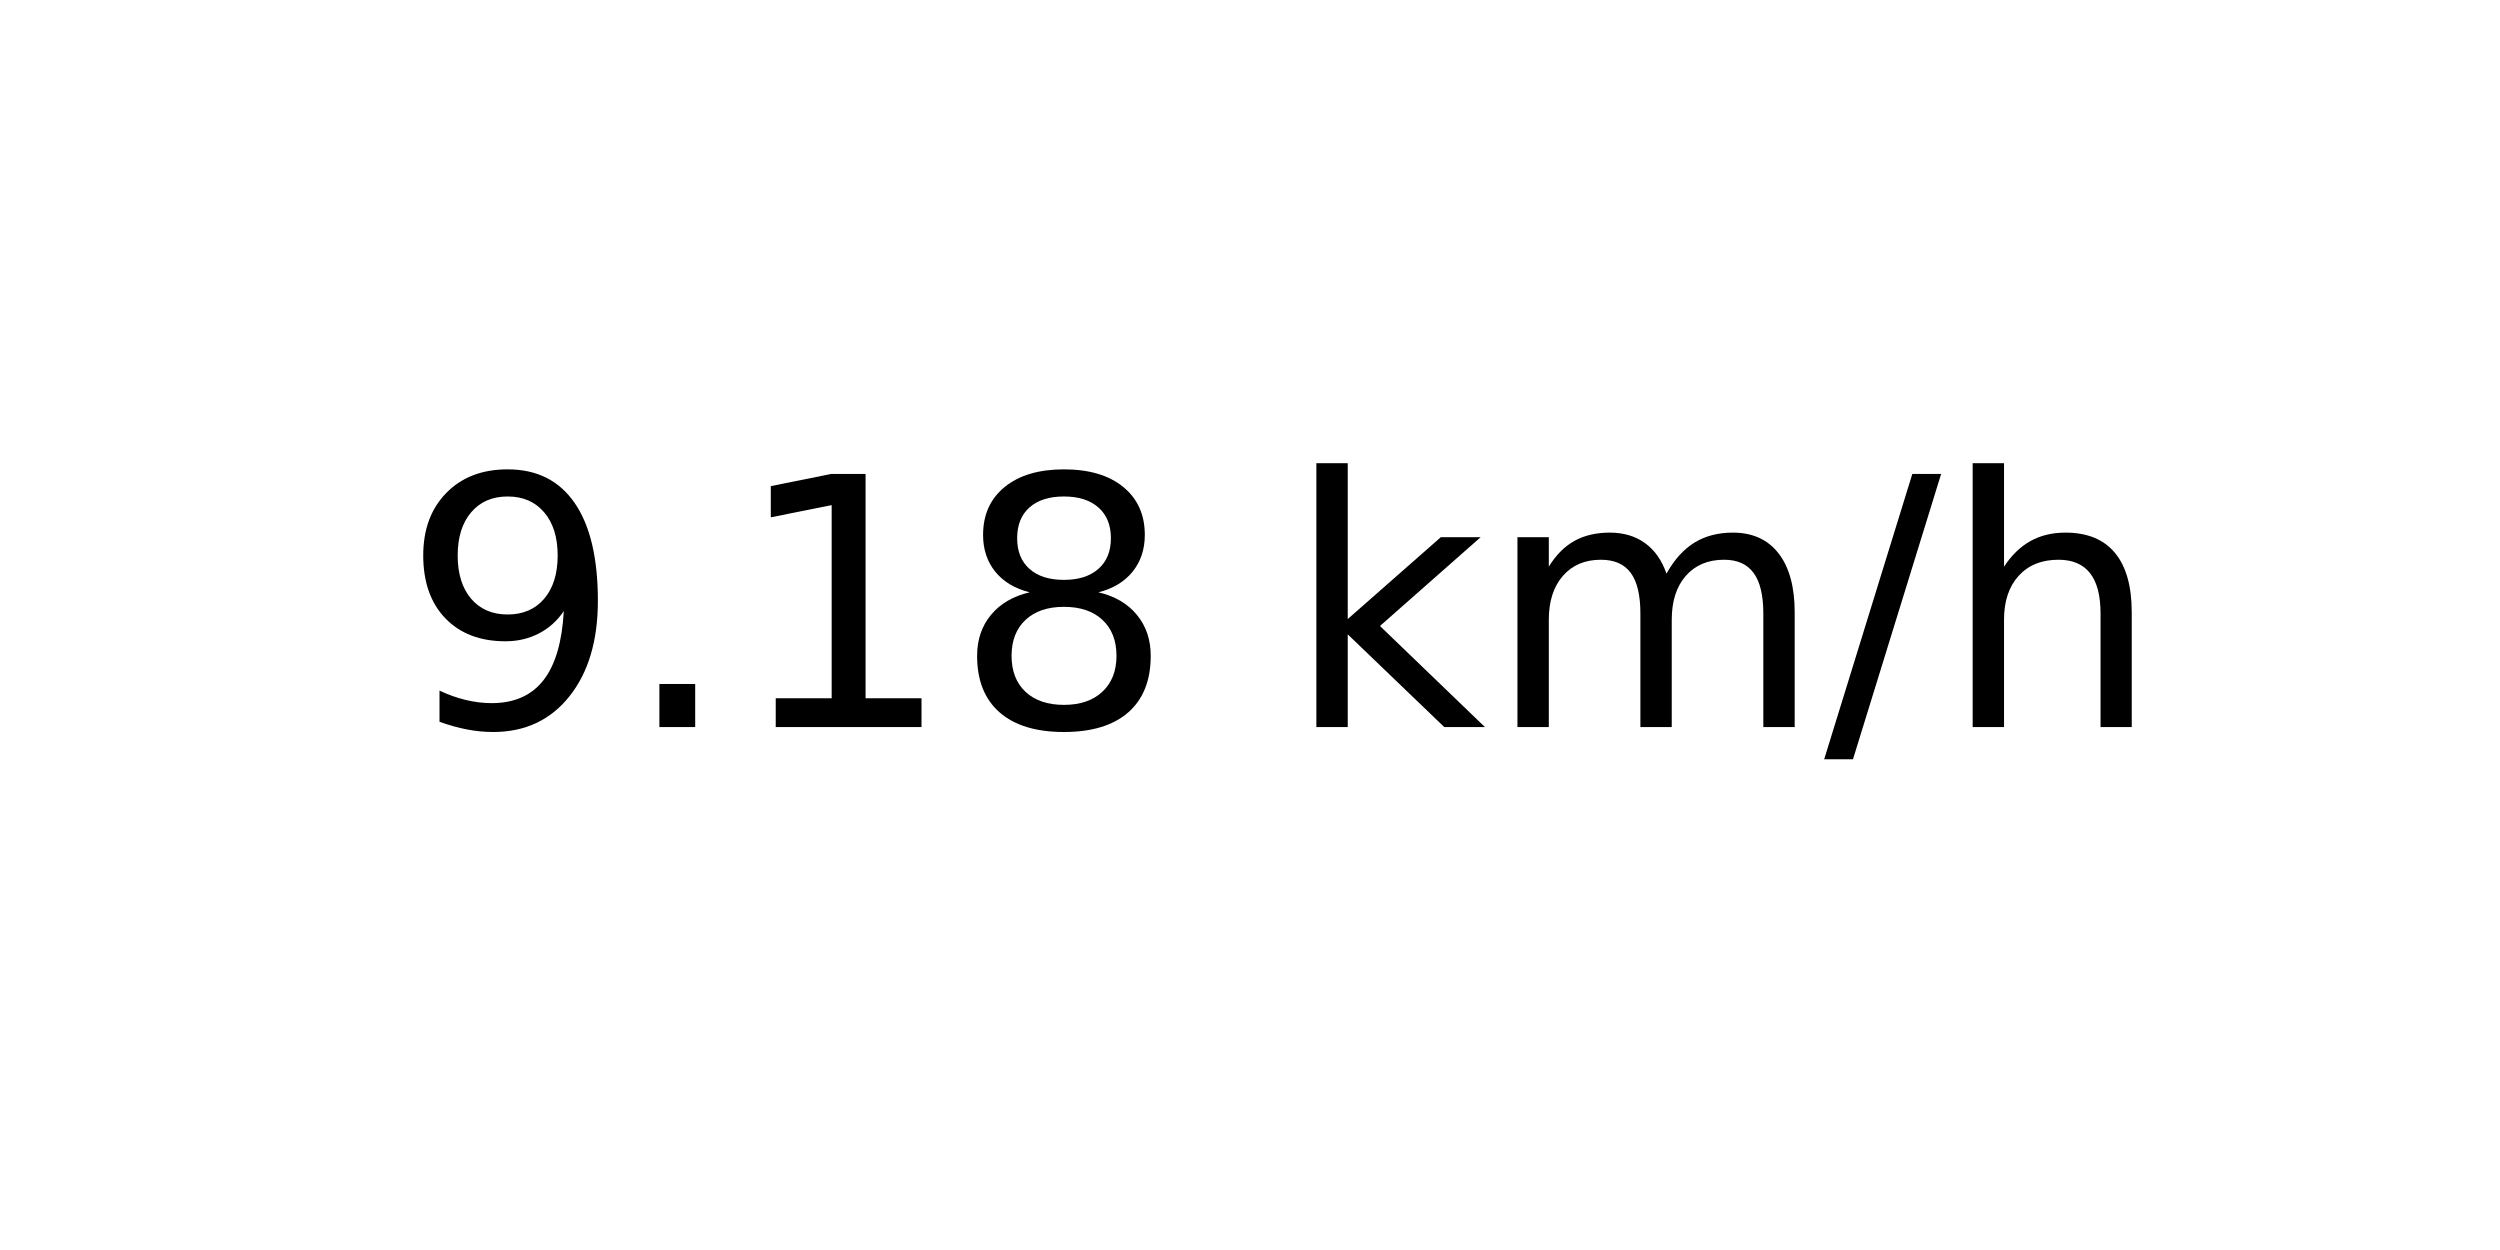
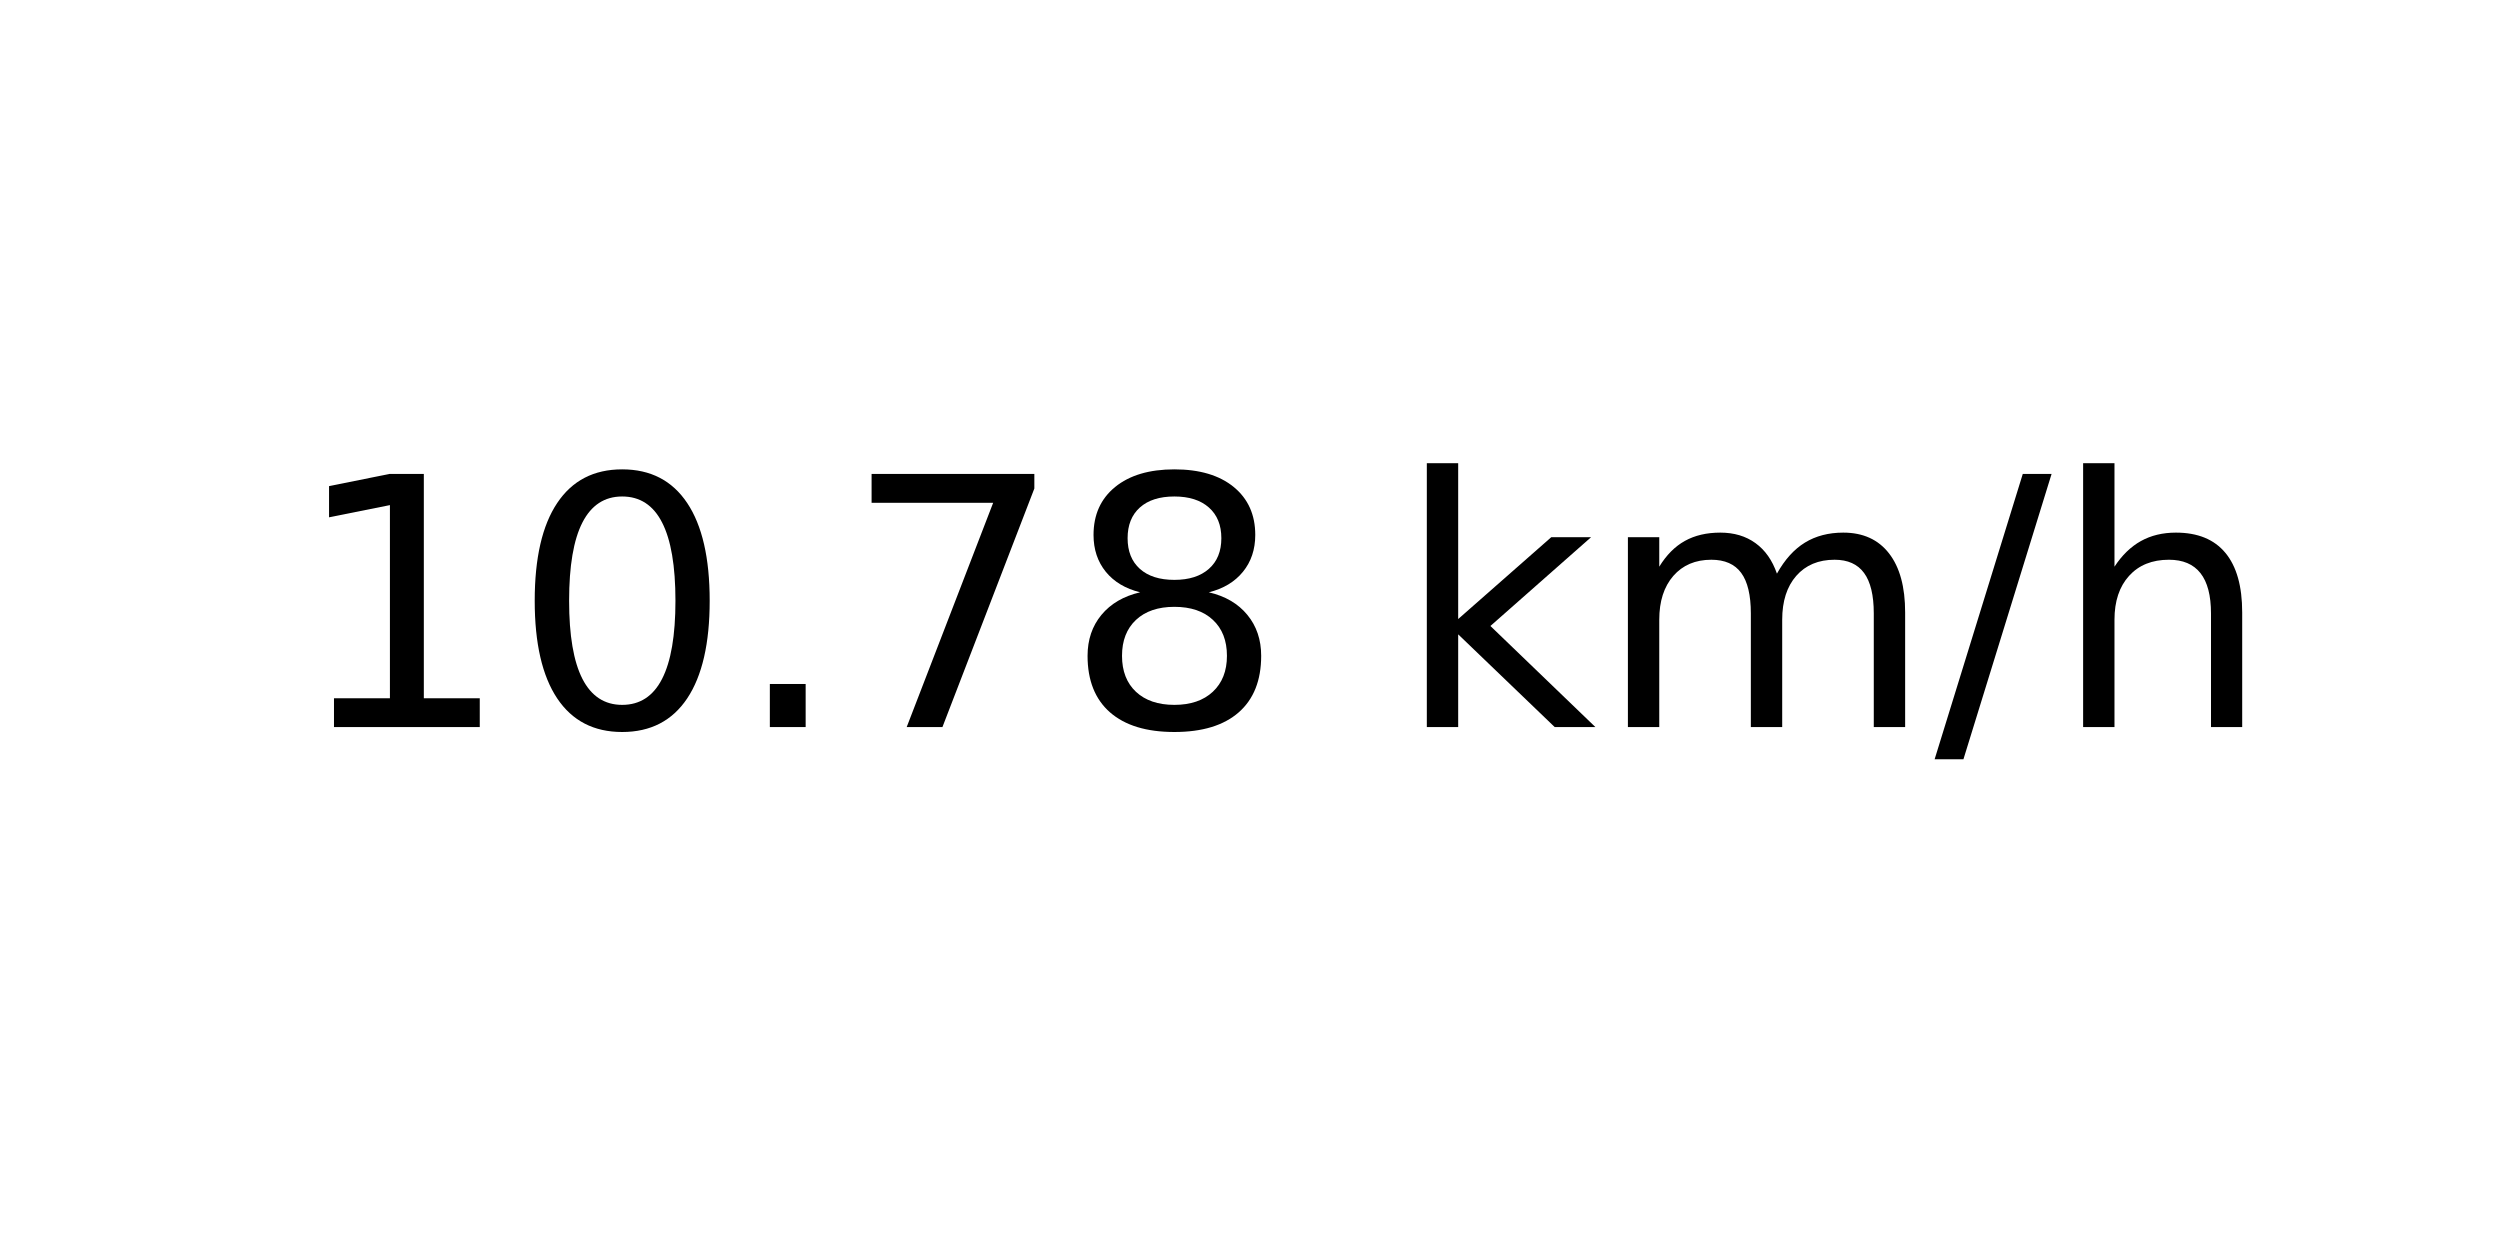
<svg xmlns="http://www.w3.org/2000/svg" xmlns:xlink="http://www.w3.org/1999/xlink" width="72pt" height="36pt" viewBox="0 0 72 36" version="1.1">
  <defs>
    <style type="text/css">*{stroke-linejoin: round; stroke-linecap: butt}</style>
  </defs>
  <g id="figure_1">
    <g id="axes_1">
      <g id="text_1">
-         <g transform="translate(11.55937 20.93937) scale(0.1 -0.1)">
+         <g transform="translate(8.378125 20.93937) scale(0.1 -0.1)">
          <defs>
-             <path id="DejaVuSans-39" d="M 703 97  L 703 672  Q 941 559 1184 500  Q 1428 441 1663 441  Q 2288 441 2617 861  Q 2947 1281 2994 2138  Q 2813 1869 2534 1725  Q 2256 1581 1919 1581  Q 1219 1581 811 2004  Q 403 2428 403 3163  Q 403 3881 828 4315  Q 1253 4750 1959 4750  Q 2769 4750 3195 4129  Q 3622 3509 3622 2328  Q 3622 1225 3098 567  Q 2575 -91 1691 -91  Q 1453 -91 1209 -44  Q 966 3 703 97  z M 1959 2075  Q 2384 2075 2632 2365  Q 2881 2656 2881 3163  Q 2881 3666 2632 3958  Q 2384 4250 1959 4250  Q 1534 4250 1286 3958  Q 1038 3666 1038 3163  Q 1038 2656 1286 2365  Q 1534 2075 1959 2075  z " transform="scale(0.015625)" />
+             <path id="DejaVuSans-31" d="M 794 531  L 1825 531  L 1825 4091  L 703 3866  L 703 4441  L 1819 4666  L 2450 4666  L 2450 531  L 3481 531  L 3481 0  L 794 0  L 794 531  z " transform="scale(0.015625)" />
+             <path id="DejaVuSans-30" d="M 2034 4250  Q 1547 4250 1301 3770  Q 1056 3291 1056 2328  Q 1056 1369 1301 889  Q 1547 409 2034 409  Q 2525 409 2770 889  Q 3016 1369 3016 2328  Q 3016 3291 2770 3770  Q 2525 4250 2034 4250  z M 2034 4750  Q 2819 4750 3233 4129  Q 3647 3509 3647 2328  Q 3647 1150 3233 529  Q 2819 -91 2034 -91  Q 1250 -91 836 529  Q 422 1150 422 2328  Q 422 3509 836 4129  Q 1250 4750 2034 4750  z " transform="scale(0.015625)" />
            <path id="DejaVuSans-2e" d="M 684 794  L 1344 794  L 1344 0  L 684 0  L 684 794  z " transform="scale(0.015625)" />
-             <path id="DejaVuSans-31" d="M 794 531  L 1825 531  L 1825 4091  L 703 3866  L 703 4441  L 1819 4666  L 2450 4666  L 2450 531  L 3481 531  L 3481 0  L 794 0  L 794 531  z " transform="scale(0.015625)" />
+             <path id="DejaVuSans-37" d="M 525 4666  L 3525 4666  L 3525 4397  L 1831 0  L 1172 0  L 2766 4134  L 525 4134  L 525 4666  z " transform="scale(0.015625)" />
            <path id="DejaVuSans-38" d="M 2034 2216  Q 1584 2216 1326 1975  Q 1069 1734 1069 1313  Q 1069 891 1326 650  Q 1584 409 2034 409  Q 2484 409 2743 651  Q 3003 894 3003 1313  Q 3003 1734 2745 1975  Q 2488 2216 2034 2216  z M 1403 2484  Q 997 2584 770 2862  Q 544 3141 544 3541  Q 544 4100 942 4425  Q 1341 4750 2034 4750  Q 2731 4750 3128 4425  Q 3525 4100 3525 3541  Q 3525 3141 3298 2862  Q 3072 2584 2669 2484  Q 3125 2378 3379 2068  Q 3634 1759 3634 1313  Q 3634 634 3220 271  Q 2806 -91 2034 -91  Q 1263 -91 848 271  Q 434 634 434 1313  Q 434 1759 690 2068  Q 947 2378 1403 2484  z M 1172 3481  Q 1172 3119 1398 2916  Q 1625 2713 2034 2713  Q 2441 2713 2670 2916  Q 2900 3119 2900 3481  Q 2900 3844 2670 4047  Q 2441 4250 2034 4250  Q 1625 4250 1398 4047  Q 1172 3844 1172 3481  z " transform="scale(0.015625)" />
            <path id="DejaVuSans-20" transform="scale(0.015625)" />
            <path id="DejaVuSans-6b" d="M 581 4863  L 1159 4863  L 1159 1991  L 2875 3500  L 3609 3500  L 1753 1863  L 3688 0  L 2938 0  L 1159 1709  L 1159 0  L 581 0  L 581 4863  z " transform="scale(0.015625)" />
            <path id="DejaVuSans-6d" d="M 3328 2828  Q 3544 3216 3844 3400  Q 4144 3584 4550 3584  Q 5097 3584 5394 3201  Q 5691 2819 5691 2113  L 5691 0  L 5113 0  L 5113 2094  Q 5113 2597 4934 2840  Q 4756 3084 4391 3084  Q 3944 3084 3684 2787  Q 3425 2491 3425 1978  L 3425 0  L 2847 0  L 2847 2094  Q 2847 2600 2669 2842  Q 2491 3084 2119 3084  Q 1678 3084 1418 2786  Q 1159 2488 1159 1978  L 1159 0  L 581 0  L 581 3500  L 1159 3500  L 1159 2956  Q 1356 3278 1631 3431  Q 1906 3584 2284 3584  Q 2666 3584 2933 3390  Q 3200 3197 3328 2828  z " transform="scale(0.015625)" />
            <path id="DejaVuSans-2f" d="M 1625 4666  L 2156 4666  L 531 -594  L 0 -594  L 1625 4666  z " transform="scale(0.015625)" />
            <path id="DejaVuSans-68" d="M 3513 2113  L 3513 0  L 2938 0  L 2938 2094  Q 2938 2591 2744 2837  Q 2550 3084 2163 3084  Q 1697 3084 1428 2787  Q 1159 2491 1159 1978  L 1159 0  L 581 0  L 581 4863  L 1159 4863  L 1159 2956  Q 1366 3272 1645 3428  Q 1925 3584 2291 3584  Q 2894 3584 3203 3211  Q 3513 2838 3513 2113  z " transform="scale(0.015625)" />
          </defs>
-           <use xlink:href="#DejaVuSans-39" />
-           <use xlink:href="#DejaVuSans-2e" x="63.623" />
-           <use xlink:href="#DejaVuSans-31" x="95.41" />
-           <use xlink:href="#DejaVuSans-38" x="159.033" />
-           <use xlink:href="#DejaVuSans-20" x="222.656" />
-           <use xlink:href="#DejaVuSans-6b" x="254.443" />
-           <use xlink:href="#DejaVuSans-6d" x="312.354" />
-           <use xlink:href="#DejaVuSans-2f" x="409.766" />
-           <use xlink:href="#DejaVuSans-68" x="443.457" />
+           <use xlink:href="#DejaVuSans-31" />
+           <use xlink:href="#DejaVuSans-30" x="63.623" />
+           <use xlink:href="#DejaVuSans-2e" x="127.246" />
+           <use xlink:href="#DejaVuSans-37" x="159.033" />
+           <use xlink:href="#DejaVuSans-38" x="222.656" />
+           <use xlink:href="#DejaVuSans-20" x="286.279" />
+           <use xlink:href="#DejaVuSans-6b" x="318.066" />
+           <use xlink:href="#DejaVuSans-6d" x="375.977" />
+           <use xlink:href="#DejaVuSans-2f" x="473.389" />
+           <use xlink:href="#DejaVuSans-68" x="507.08" />
        </g>
      </g>
    </g>
  </g>
</svg>
